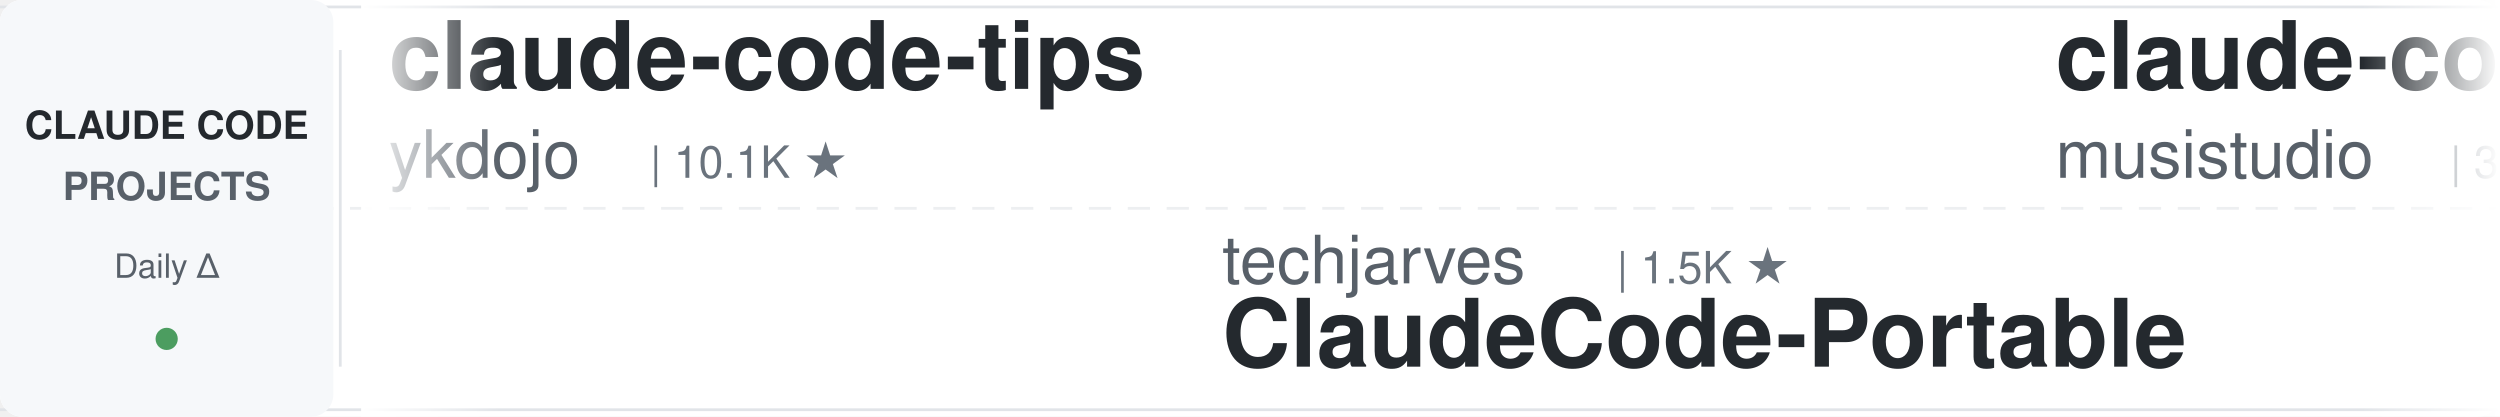
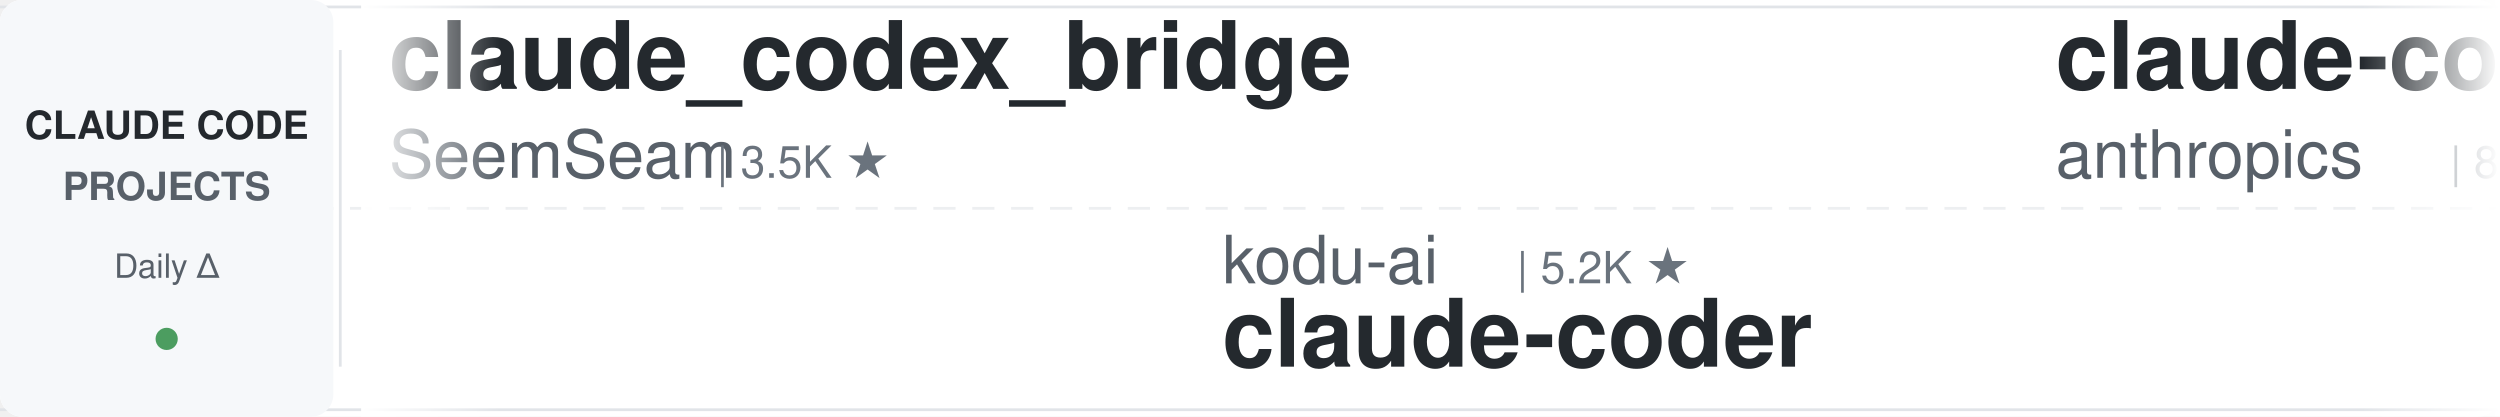
<svg xmlns="http://www.w3.org/2000/svg" width="900" height="150">
  <defs>
    <linearGradient id="leftFade" x1="0%" y1="0%" x2="100%" y2="0%">
      <stop offset="0%" style="stop-color:#ffffff;stop-opacity:1" />
      <stop offset="100%" style="stop-color:#ffffff;stop-opacity:0" />
    </linearGradient>
    <linearGradient id="rightFade" x1="0%" y1="0%" x2="100%" y2="0%">
      <stop offset="0%" style="stop-color:#ffffff;stop-opacity:0" />
      <stop offset="100%" style="stop-color:#ffffff;stop-opacity:1" />
    </linearGradient>
  </defs>
  <rect width="900" height="150" fill="#ffffff" rx="8" />
  <rect x="0" y="2" width="900" height="1" fill="#e1e4e8" />
  <rect x="0" y="147" width="900" height="1" fill="#e1e4e8" />
  <line x1="0" y1="75" x2="900" y2="75" stroke="#e1e4e8" stroke-width="1" stroke-dasharray="8 6" opacity="0.6" />
  <rect x="0" y="0" width="120" height="150" fill="#f6f8fa" rx="8" />
  <text x="60" y="50" font-family="-apple-system, BlinkMacSystemFont, 'Segoe UI', Helvetica, Arial, sans-serif" font-size="14" font-weight="600" fill="#24292e" text-anchor="middle">CLAUDE CODE</text>
  <text x="60" y="72" font-family="-apple-system, BlinkMacSystemFont, 'Segoe UI', Helvetica, Arial, sans-serif" font-size="14" font-weight="600" fill="#586069" text-anchor="middle">PROJECTS</text>
  <text x="60" y="100" font-family="-apple-system, BlinkMacSystemFont, 'Segoe UI', Helvetica, Arial, sans-serif" font-size="12" font-weight="500" fill="#586069" text-anchor="middle">Daily Δ</text>
  <circle cx="60" cy="122" r="4" fill="#22863a" opacity="0.8" />
  <rect x="122" y="18" width="1" height="114" fill="#e1e4e8" />
  <clipPath id="tickerClip">
    <rect x="130" y="0" width="770" height="150" />
  </clipPath>
  <g clip-path="url(#tickerClip)">
    <g id="tickerItems">
      <animateTransform attributeName="transform" attributeType="XML" type="translate" from="0 0" to="-3000 0" dur="54s" repeatCount="indefinite" />
      <g transform="translate(0, 0)">
+         <text x="140" y="32" font-family="-apple-system, BlinkMacSystemFont, 'Segoe UI', Helvetica, Arial, sans-serif" font-size="34" font-weight="600" fill="#24292e">claude_codex_bridge</text>
+         <text x="140" y="64" font-family="-apple-system, BlinkMacSystemFont, 'Segoe UI', Helvetica, Arial, sans-serif" font-size="24" font-weight="400" fill="#586069">SeemSeam</text>
+         <text x="258" y="64" font-family="-apple-system, BlinkMacSystemFont, 'Segoe UI', Helvetica, Arial, sans-serif" font-size="16" font-weight="500" fill="#6a737d">| 3.5K ★</text>
+       </g>
+       <g transform="translate(300, 0)">
+         <text x="140" y="102" font-family="-apple-system, BlinkMacSystemFont, 'Segoe UI', Helvetica, Arial, sans-serif" font-size="24" font-weight="400" fill="#586069">kodu-ai</text>
+         <text x="246" y="102" font-family="-apple-system, BlinkMacSystemFont, 'Segoe UI', Helvetica, Arial, sans-serif" font-size="16" font-weight="500" fill="#6a737d">| 5.2K ★</text>
+         <text x="140" y="132" font-family="-apple-system, BlinkMacSystemFont, 'Segoe UI', Helvetica, Arial, sans-serif" font-size="34" font-weight="600" fill="#24292e">claude-coder</text>
+       </g>
+       <g transform="translate(600, 0)">
+         <text x="140" y="32" font-family="-apple-system, BlinkMacSystemFont, 'Segoe UI', Helvetica, Arial, sans-serif" font-size="34" font-weight="600" fill="#24292e">claude-code-action</text>
+         <text x="140" y="64" font-family="-apple-system, BlinkMacSystemFont, 'Segoe UI', Helvetica, Arial, sans-serif" font-size="24" font-weight="400" fill="#586069">anthropics</text>
+         <text x="282" y="64" font-family="-apple-system, BlinkMacSystemFont, 'Segoe UI', Helvetica, Arial, sans-serif" font-size="16" font-weight="500" fill="#6a737d">| 8.9K ★</text>
+       </g>
+       <g transform="translate(900, 0)">
+         <text x="140" y="102" font-family="-apple-system, BlinkMacSystemFont, 'Segoe UI', Helvetica, Arial, sans-serif" font-size="24" font-weight="400" fill="#586069">1rgs</text>
+         <text x="210" y="102" font-family="-apple-system, BlinkMacSystemFont, 'Segoe UI', Helvetica, Arial, sans-serif" font-size="16" font-weight="500" fill="#6a737d">| 3.7K ★</text>
+         <text x="140" y="132" font-family="-apple-system, BlinkMacSystemFont, 'Segoe UI', Helvetica, Arial, sans-serif" font-size="34" font-weight="600" fill="#24292e">claude-code-proxy</text>
+       </g>
+       <g transform="translate(1200, 0)">
        <text x="140" y="32" font-family="-apple-system, BlinkMacSystemFont, 'Segoe UI', Helvetica, Arial, sans-serif" font-size="34" font-weight="600" fill="#24292e">claude-code-tips</text>
        <text x="140" y="64" font-family="-apple-system, BlinkMacSystemFont, 'Segoe UI', Helvetica, Arial, sans-serif" font-size="24" font-weight="400" fill="#586069">ykdojo</text>
        <text x="234" y="64" font-family="-apple-system, BlinkMacSystemFont, 'Segoe UI', Helvetica, Arial, sans-serif" font-size="16" font-weight="500" fill="#6a737d">| 10.1K ★</text>
      </g>
-       <g transform="translate(300, 0)">
-         <text x="140" y="102" font-family="-apple-system, BlinkMacSystemFont, 'Segoe UI', Helvetica, Arial, sans-serif" font-size="24" font-weight="400" fill="#586069">techjarves</text>
-         <text x="282" y="102" font-family="-apple-system, BlinkMacSystemFont, 'Segoe UI', Helvetica, Arial, sans-serif" font-size="16" font-weight="500" fill="#6a737d">| 1.5K ★</text>
-         <text x="140" y="132" font-family="-apple-system, BlinkMacSystemFont, 'Segoe UI', Helvetica, Arial, sans-serif" font-size="34" font-weight="600" fill="#24292e">ClaudeCode-Portable</text>
-       </g>
-       <g transform="translate(600, 0)">
-         <text x="140" y="32" font-family="-apple-system, BlinkMacSystemFont, 'Segoe UI', Helvetica, Arial, sans-serif" font-size="34" font-weight="600" fill="#24292e">claude-code-router</text>
-         <text x="140" y="64" font-family="-apple-system, BlinkMacSystemFont, 'Segoe UI', Helvetica, Arial, sans-serif" font-size="24" font-weight="400" fill="#586069">musistudio</text>
-         <text x="282" y="64" font-family="-apple-system, BlinkMacSystemFont, 'Segoe UI', Helvetica, Arial, sans-serif" font-size="16" font-weight="500" fill="#6a737d">| 37.4K ★</text>
-       </g>
-       <g transform="translate(900, 0)">
-         <text x="140" y="102" font-family="-apple-system, BlinkMacSystemFont, 'Segoe UI', Helvetica, Arial, sans-serif" font-size="24" font-weight="400" fill="#586069">anthropics</text>
-         <text x="282" y="102" font-family="-apple-system, BlinkMacSystemFont, 'Segoe UI', Helvetica, Arial, sans-serif" font-size="16" font-weight="500" fill="#6a737d">| 987 ★</text>
-         <text x="140" y="132" font-family="-apple-system, BlinkMacSystemFont, 'Segoe UI', Helvetica, Arial, sans-serif" font-size="34" font-weight="600" fill="#24292e">claude-code-base-action</text>
-       </g>
-       <g transform="translate(1200, 0)">
-         <text x="140" y="32" font-family="-apple-system, BlinkMacSystemFont, 'Segoe UI', Helvetica, Arial, sans-serif" font-size="34" font-weight="600" fill="#24292e">claude-code-engineering</text>
-         <text x="140" y="64" font-family="-apple-system, BlinkMacSystemFont, 'Segoe UI', Helvetica, Arial, sans-serif" font-size="24" font-weight="400" fill="#586069">huangjia2019</text>
-         <text x="306" y="64" font-family="-apple-system, BlinkMacSystemFont, 'Segoe UI', Helvetica, Arial, sans-serif" font-size="16" font-weight="500" fill="#6a737d">| 1.1K ★</text>
-       </g>
      <g transform="translate(1500, 0)">
-         <text x="140" y="102" font-family="-apple-system, BlinkMacSystemFont, 'Segoe UI', Helvetica, Arial, sans-serif" font-size="24" font-weight="400" fill="#586069">feiskyer</text>
-         <text x="258" y="102" font-family="-apple-system, BlinkMacSystemFont, 'Segoe UI', Helvetica, Arial, sans-serif" font-size="16" font-weight="500" fill="#6a737d">| 1.7K ★</text>
-         <text x="140" y="132" font-family="-apple-system, BlinkMacSystemFont, 'Segoe UI', Helvetica, Arial, sans-serif" font-size="34" font-weight="600" fill="#24292e">claude-code-settings</text>
+         <text x="140" y="102" font-family="-apple-system, BlinkMacSystemFont, 'Segoe UI', Helvetica, Arial, sans-serif" font-size="24" font-weight="400" fill="#586069">alejandrobalderas</text>
+         <text x="366" y="102" font-family="-apple-system, BlinkMacSystemFont, 'Segoe UI', Helvetica, Arial, sans-serif" font-size="16" font-weight="500" fill="#6a737d">| 2.9K ★</text>
+         <text x="140" y="132" font-family="-apple-system, BlinkMacSystemFont, 'Segoe UI', Helvetica, Arial, sans-serif" font-size="34" font-weight="600" fill="#24292e">claude-code-from-source</text>
      </g>
      <g transform="translate(1800, 0)">
-         <text x="140" y="32" font-family="-apple-system, BlinkMacSystemFont, 'Segoe UI', Helvetica, Arial, sans-serif" font-size="34" font-weight="600" fill="#24292e">claude-code-security-rev...</text>
-         <text x="140" y="64" font-family="-apple-system, BlinkMacSystemFont, 'Segoe UI', Helvetica, Arial, sans-serif" font-size="24" font-weight="400" fill="#586069">anthropics</text>
-         <text x="282" y="64" font-family="-apple-system, BlinkMacSystemFont, 'Segoe UI', Helvetica, Arial, sans-serif" font-size="16" font-weight="500" fill="#6a737d">| 6.3K ★</text>
+         <text x="140" y="32" font-family="-apple-system, BlinkMacSystemFont, 'Segoe UI', Helvetica, Arial, sans-serif" font-size="34" font-weight="600" fill="#24292e">claude-code-system-promp...</text>
+         <text x="140" y="64" font-family="-apple-system, BlinkMacSystemFont, 'Segoe UI', Helvetica, Arial, sans-serif" font-size="24" font-weight="400" fill="#586069">Piebald-AI</text>
+         <text x="282" y="64" font-family="-apple-system, BlinkMacSystemFont, 'Segoe UI', Helvetica, Arial, sans-serif" font-size="16" font-weight="500" fill="#6a737d">| 12.8K ★</text>
      </g>
      <g transform="translate(2100, 0)">
-         <text x="140" y="102" font-family="-apple-system, BlinkMacSystemFont, 'Segoe UI', Helvetica, Arial, sans-serif" font-size="24" font-weight="400" fill="#586069">oboard</text>
-         <text x="234" y="102" font-family="-apple-system, BlinkMacSystemFont, 'Segoe UI', Helvetica, Arial, sans-serif" font-size="16" font-weight="500" fill="#6a737d">| 3.3K ★</text>
-         <text x="140" y="132" font-family="-apple-system, BlinkMacSystemFont, 'Segoe UI', Helvetica, Arial, sans-serif" font-size="34" font-weight="600" fill="#24292e">claude-code-rev</text>
+         <text x="140" y="102" font-family="-apple-system, BlinkMacSystemFont, 'Segoe UI', Helvetica, Arial, sans-serif" font-size="24" font-weight="400" fill="#586069">Pimzino</text>
+         <text x="246" y="102" font-family="-apple-system, BlinkMacSystemFont, 'Segoe UI', Helvetica, Arial, sans-serif" font-size="16" font-weight="500" fill="#6a737d">| 3.9K ★</text>
+         <text x="140" y="132" font-family="-apple-system, BlinkMacSystemFont, 'Segoe UI', Helvetica, Arial, sans-serif" font-size="34" font-weight="600" fill="#24292e">claude-code-spec-workflo...</text>
      </g>
      <g transform="translate(2400, 0)">
-         <text x="140" y="32" font-family="-apple-system, BlinkMacSystemFont, 'Segoe UI', Helvetica, Arial, sans-serif" font-size="34" font-weight="600" fill="#24292e">claude-code-cli</text>
-         <text x="140" y="64" font-family="-apple-system, BlinkMacSystemFont, 'Segoe UI', Helvetica, Arial, sans-serif" font-size="24" font-weight="400" fill="#586069">huangserva</text>
-         <text x="282" y="64" font-family="-apple-system, BlinkMacSystemFont, 'Segoe UI', Helvetica, Arial, sans-serif" font-size="16" font-weight="500" fill="#6a737d">| 631 ★</text>
+         <text x="140" y="32" font-family="-apple-system, BlinkMacSystemFont, 'Segoe UI', Helvetica, Arial, sans-serif" font-size="34" font-weight="600" fill="#24292e">everything-claude-code-z...</text>
+         <text x="140" y="64" font-family="-apple-system, BlinkMacSystemFont, 'Segoe UI', Helvetica, Arial, sans-serif" font-size="24" font-weight="400" fill="#586069">xu-xiang</text>
+         <text x="258" y="64" font-family="-apple-system, BlinkMacSystemFont, 'Segoe UI', Helvetica, Arial, sans-serif" font-size="16" font-weight="500" fill="#6a737d">| 2.0K ★</text>
      </g>
      <g transform="translate(2700, 0)">
-         <text x="140" y="102" font-family="-apple-system, BlinkMacSystemFont, 'Segoe UI', Helvetica, Arial, sans-serif" font-size="24" font-weight="400" fill="#586069">ding113</text>
-         <text x="246" y="102" font-family="-apple-system, BlinkMacSystemFont, 'Segoe UI', Helvetica, Arial, sans-serif" font-size="16" font-weight="500" fill="#6a737d">| 3.4K ★</text>
-         <text x="140" y="132" font-family="-apple-system, BlinkMacSystemFont, 'Segoe UI', Helvetica, Arial, sans-serif" font-size="34" font-weight="600" fill="#24292e">claude-code-hub</text>
+         <text x="140" y="102" font-family="-apple-system, BlinkMacSystemFont, 'Segoe UI', Helvetica, Arial, sans-serif" font-size="24" font-weight="400" fill="#586069">Yuyz0112</text>
+         <text x="258" y="102" font-family="-apple-system, BlinkMacSystemFont, 'Segoe UI', Helvetica, Arial, sans-serif" font-size="16" font-weight="500" fill="#6a737d">| 2.4K ★</text>
+         <text x="140" y="132" font-family="-apple-system, BlinkMacSystemFont, 'Segoe UI', Helvetica, Arial, sans-serif" font-size="34" font-weight="600" fill="#24292e">claude-code-reverse</text>
      </g>
      <g transform="translate(3000, 0)">
-         <text x="140" y="32" font-family="-apple-system, BlinkMacSystemFont, 'Segoe UI', Helvetica, Arial, sans-serif" font-size="34" font-weight="600" fill="#24292e">claude-code-tips</text>
-         <text x="140" y="64" font-family="-apple-system, BlinkMacSystemFont, 'Segoe UI', Helvetica, Arial, sans-serif" font-size="24" font-weight="400" fill="#586069">ykdojo</text>
-         <text x="234" y="64" font-family="-apple-system, BlinkMacSystemFont, 'Segoe UI', Helvetica, Arial, sans-serif" font-size="16" font-weight="500" fill="#6a737d">| 10.1K ★</text>
+         <text x="140" y="32" font-family="-apple-system, BlinkMacSystemFont, 'Segoe UI', Helvetica, Arial, sans-serif" font-size="34" font-weight="600" fill="#24292e">claude_codex_bridge</text>
+         <text x="140" y="64" font-family="-apple-system, BlinkMacSystemFont, 'Segoe UI', Helvetica, Arial, sans-serif" font-size="24" font-weight="400" fill="#586069">SeemSeam</text>
+         <text x="258" y="64" font-family="-apple-system, BlinkMacSystemFont, 'Segoe UI', Helvetica, Arial, sans-serif" font-size="16" font-weight="500" fill="#6a737d">| 3.5K ★</text>
      </g>
      <g transform="translate(3300, 0)">
-         <text x="140" y="102" font-family="-apple-system, BlinkMacSystemFont, 'Segoe UI', Helvetica, Arial, sans-serif" font-size="24" font-weight="400" fill="#586069">techjarves</text>
-         <text x="282" y="102" font-family="-apple-system, BlinkMacSystemFont, 'Segoe UI', Helvetica, Arial, sans-serif" font-size="16" font-weight="500" fill="#6a737d">| 1.5K ★</text>
-         <text x="140" y="132" font-family="-apple-system, BlinkMacSystemFont, 'Segoe UI', Helvetica, Arial, sans-serif" font-size="34" font-weight="600" fill="#24292e">ClaudeCode-Portable</text>
+         <text x="140" y="102" font-family="-apple-system, BlinkMacSystemFont, 'Segoe UI', Helvetica, Arial, sans-serif" font-size="24" font-weight="400" fill="#586069">kodu-ai</text>
+         <text x="246" y="102" font-family="-apple-system, BlinkMacSystemFont, 'Segoe UI', Helvetica, Arial, sans-serif" font-size="16" font-weight="500" fill="#6a737d">| 5.2K ★</text>
+         <text x="140" y="132" font-family="-apple-system, BlinkMacSystemFont, 'Segoe UI', Helvetica, Arial, sans-serif" font-size="34" font-weight="600" fill="#24292e">claude-coder</text>
      </g>
      <g transform="translate(3600, 0)">
-         <text x="140" y="32" font-family="-apple-system, BlinkMacSystemFont, 'Segoe UI', Helvetica, Arial, sans-serif" font-size="34" font-weight="600" fill="#24292e">claude-code-router</text>
-         <text x="140" y="64" font-family="-apple-system, BlinkMacSystemFont, 'Segoe UI', Helvetica, Arial, sans-serif" font-size="24" font-weight="400" fill="#586069">musistudio</text>
-         <text x="282" y="64" font-family="-apple-system, BlinkMacSystemFont, 'Segoe UI', Helvetica, Arial, sans-serif" font-size="16" font-weight="500" fill="#6a737d">| 37.4K ★</text>
+         <text x="140" y="32" font-family="-apple-system, BlinkMacSystemFont, 'Segoe UI', Helvetica, Arial, sans-serif" font-size="34" font-weight="600" fill="#24292e">claude-code-action</text>
+         <text x="140" y="64" font-family="-apple-system, BlinkMacSystemFont, 'Segoe UI', Helvetica, Arial, sans-serif" font-size="24" font-weight="400" fill="#586069">anthropics</text>
+         <text x="282" y="64" font-family="-apple-system, BlinkMacSystemFont, 'Segoe UI', Helvetica, Arial, sans-serif" font-size="16" font-weight="500" fill="#6a737d">| 8.9K ★</text>
      </g>
      <g transform="translate(3900, 0)">
-         <text x="140" y="102" font-family="-apple-system, BlinkMacSystemFont, 'Segoe UI', Helvetica, Arial, sans-serif" font-size="24" font-weight="400" fill="#586069">anthropics</text>
-         <text x="282" y="102" font-family="-apple-system, BlinkMacSystemFont, 'Segoe UI', Helvetica, Arial, sans-serif" font-size="16" font-weight="500" fill="#6a737d">| 987 ★</text>
-         <text x="140" y="132" font-family="-apple-system, BlinkMacSystemFont, 'Segoe UI', Helvetica, Arial, sans-serif" font-size="34" font-weight="600" fill="#24292e">claude-code-base-action</text>
+         <text x="140" y="102" font-family="-apple-system, BlinkMacSystemFont, 'Segoe UI', Helvetica, Arial, sans-serif" font-size="24" font-weight="400" fill="#586069">1rgs</text>
+         <text x="210" y="102" font-family="-apple-system, BlinkMacSystemFont, 'Segoe UI', Helvetica, Arial, sans-serif" font-size="16" font-weight="500" fill="#6a737d">| 3.7K ★</text>
+         <text x="140" y="132" font-family="-apple-system, BlinkMacSystemFont, 'Segoe UI', Helvetica, Arial, sans-serif" font-size="34" font-weight="600" fill="#24292e">claude-code-proxy</text>
      </g>
    </g>
  </g>
  <rect x="130" y="0" width="50" height="150" fill="url(#leftFade)" />
  <rect x="850" y="0" width="50" height="150" fill="url(#rightFade)" />
</svg>
